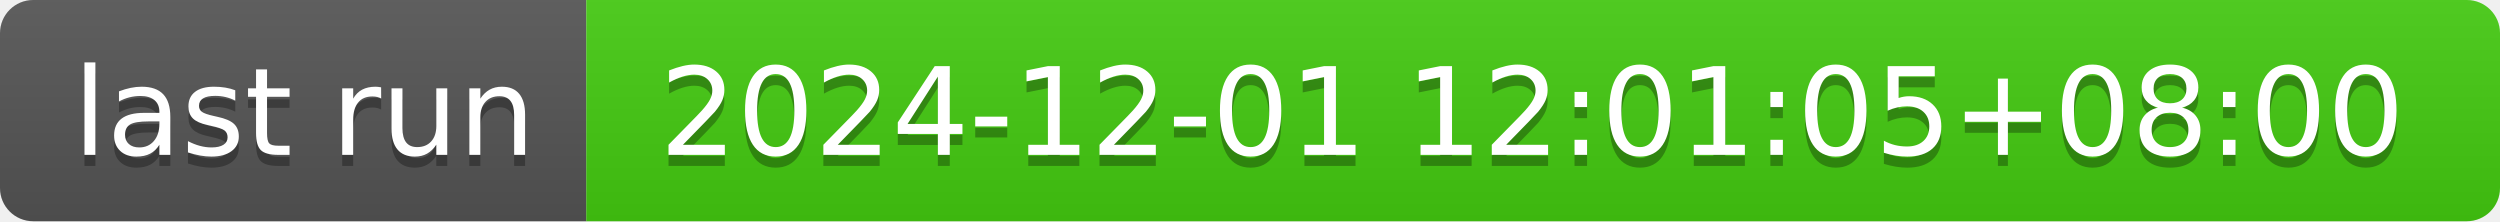
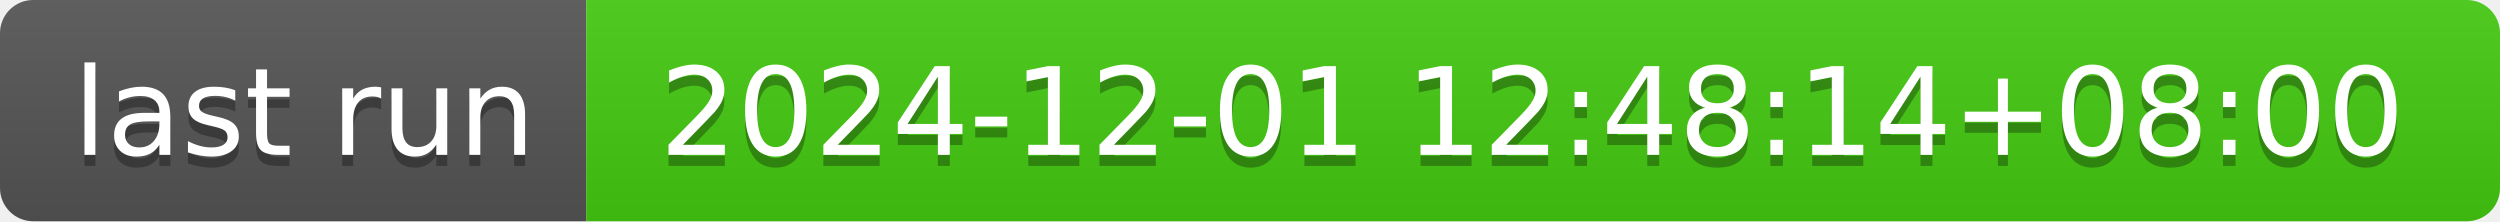
- <svg xmlns="http://www.w3.org/2000/svg" width="226" height="20" role="img" aria-label="last run: 2024-12-01 12:01:05+08:00">
+ <svg xmlns="http://www.w3.org/2000/svg" width="226" height="20" role="img" aria-label="last run: 2024-12-01 12:48:14+08:00">
  <linearGradient id="s" x2="0" y2="100%">
    <stop offset="0" stop-color="#bbb" stop-opacity=".1" />
    <stop offset="1" stop-opacity=".1" />
  </linearGradient>
  <clipPath id="r">
    <rect width="226" height="20" rx="3" fill="#fff" />
  </clipPath>
  <g clip-path="url(#r)">
    <rect width="53" height="20" fill="#555" />
    <rect x="53" width="173" height="20" fill="#4c1" />
    <rect width="226" height="20" fill="url(#s)" />
  </g>
  <g fill="#fff" text-anchor="middle" font-family="Verdana,Geneva,DejaVu Sans,sans-serif" text-rendering="geometricPrecision" font-size="110">
    <text aria-hidden="true" x="275" y="150" fill="#010101" fill-opacity=".3" transform="scale(.1)" textLength="430">last run</text>
    <text x="275" y="140" transform="scale(.1)" fill="#fff" textLength="430">last run</text>
-     <text aria-hidden="true" x="1385" y="150" fill="#010101" fill-opacity=".3" transform="scale(.1)" textLength="1630">2024-12-01 12:01:05+08:00</text>
-     <text x="1385" y="140" transform="scale(.1)" fill="#fff" textLength="1630">2024-12-01 12:01:05+08:00</text>
+     <text aria-hidden="true" x="1385" y="150" fill="#010101" fill-opacity=".3" transform="scale(.1)" textLength="1630">2024-12-01 12:48:14+08:00</text>
+     <text x="1385" y="140" transform="scale(.1)" fill="#fff" textLength="1630">2024-12-01 12:48:14+08:00</text>
  </g>
</svg>
